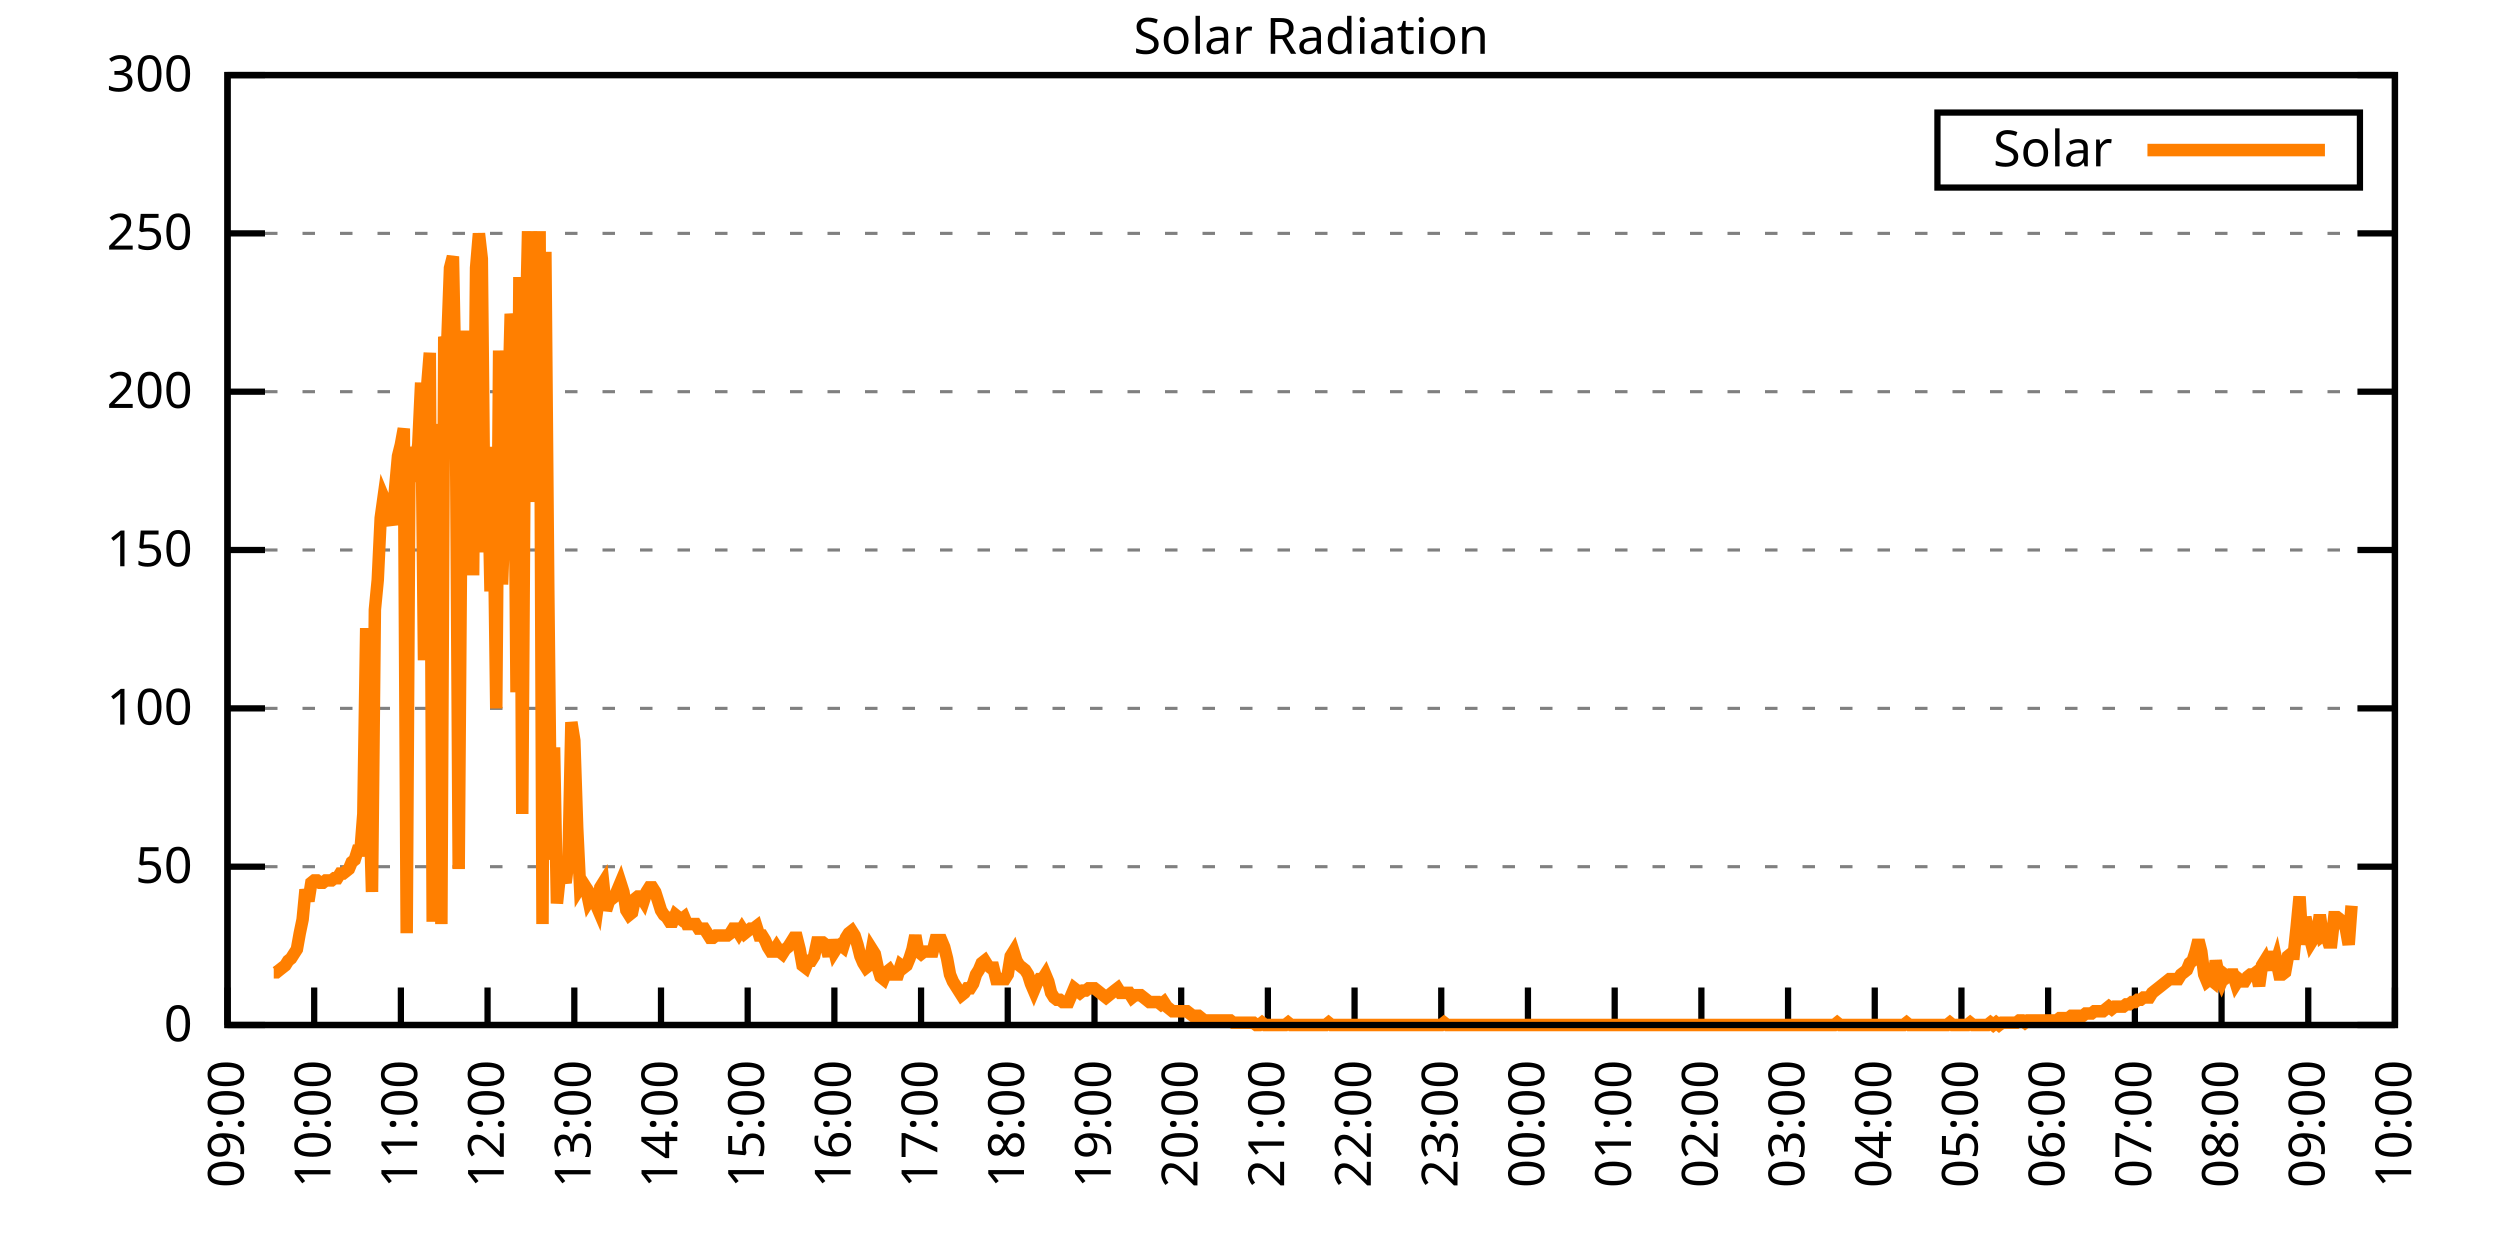
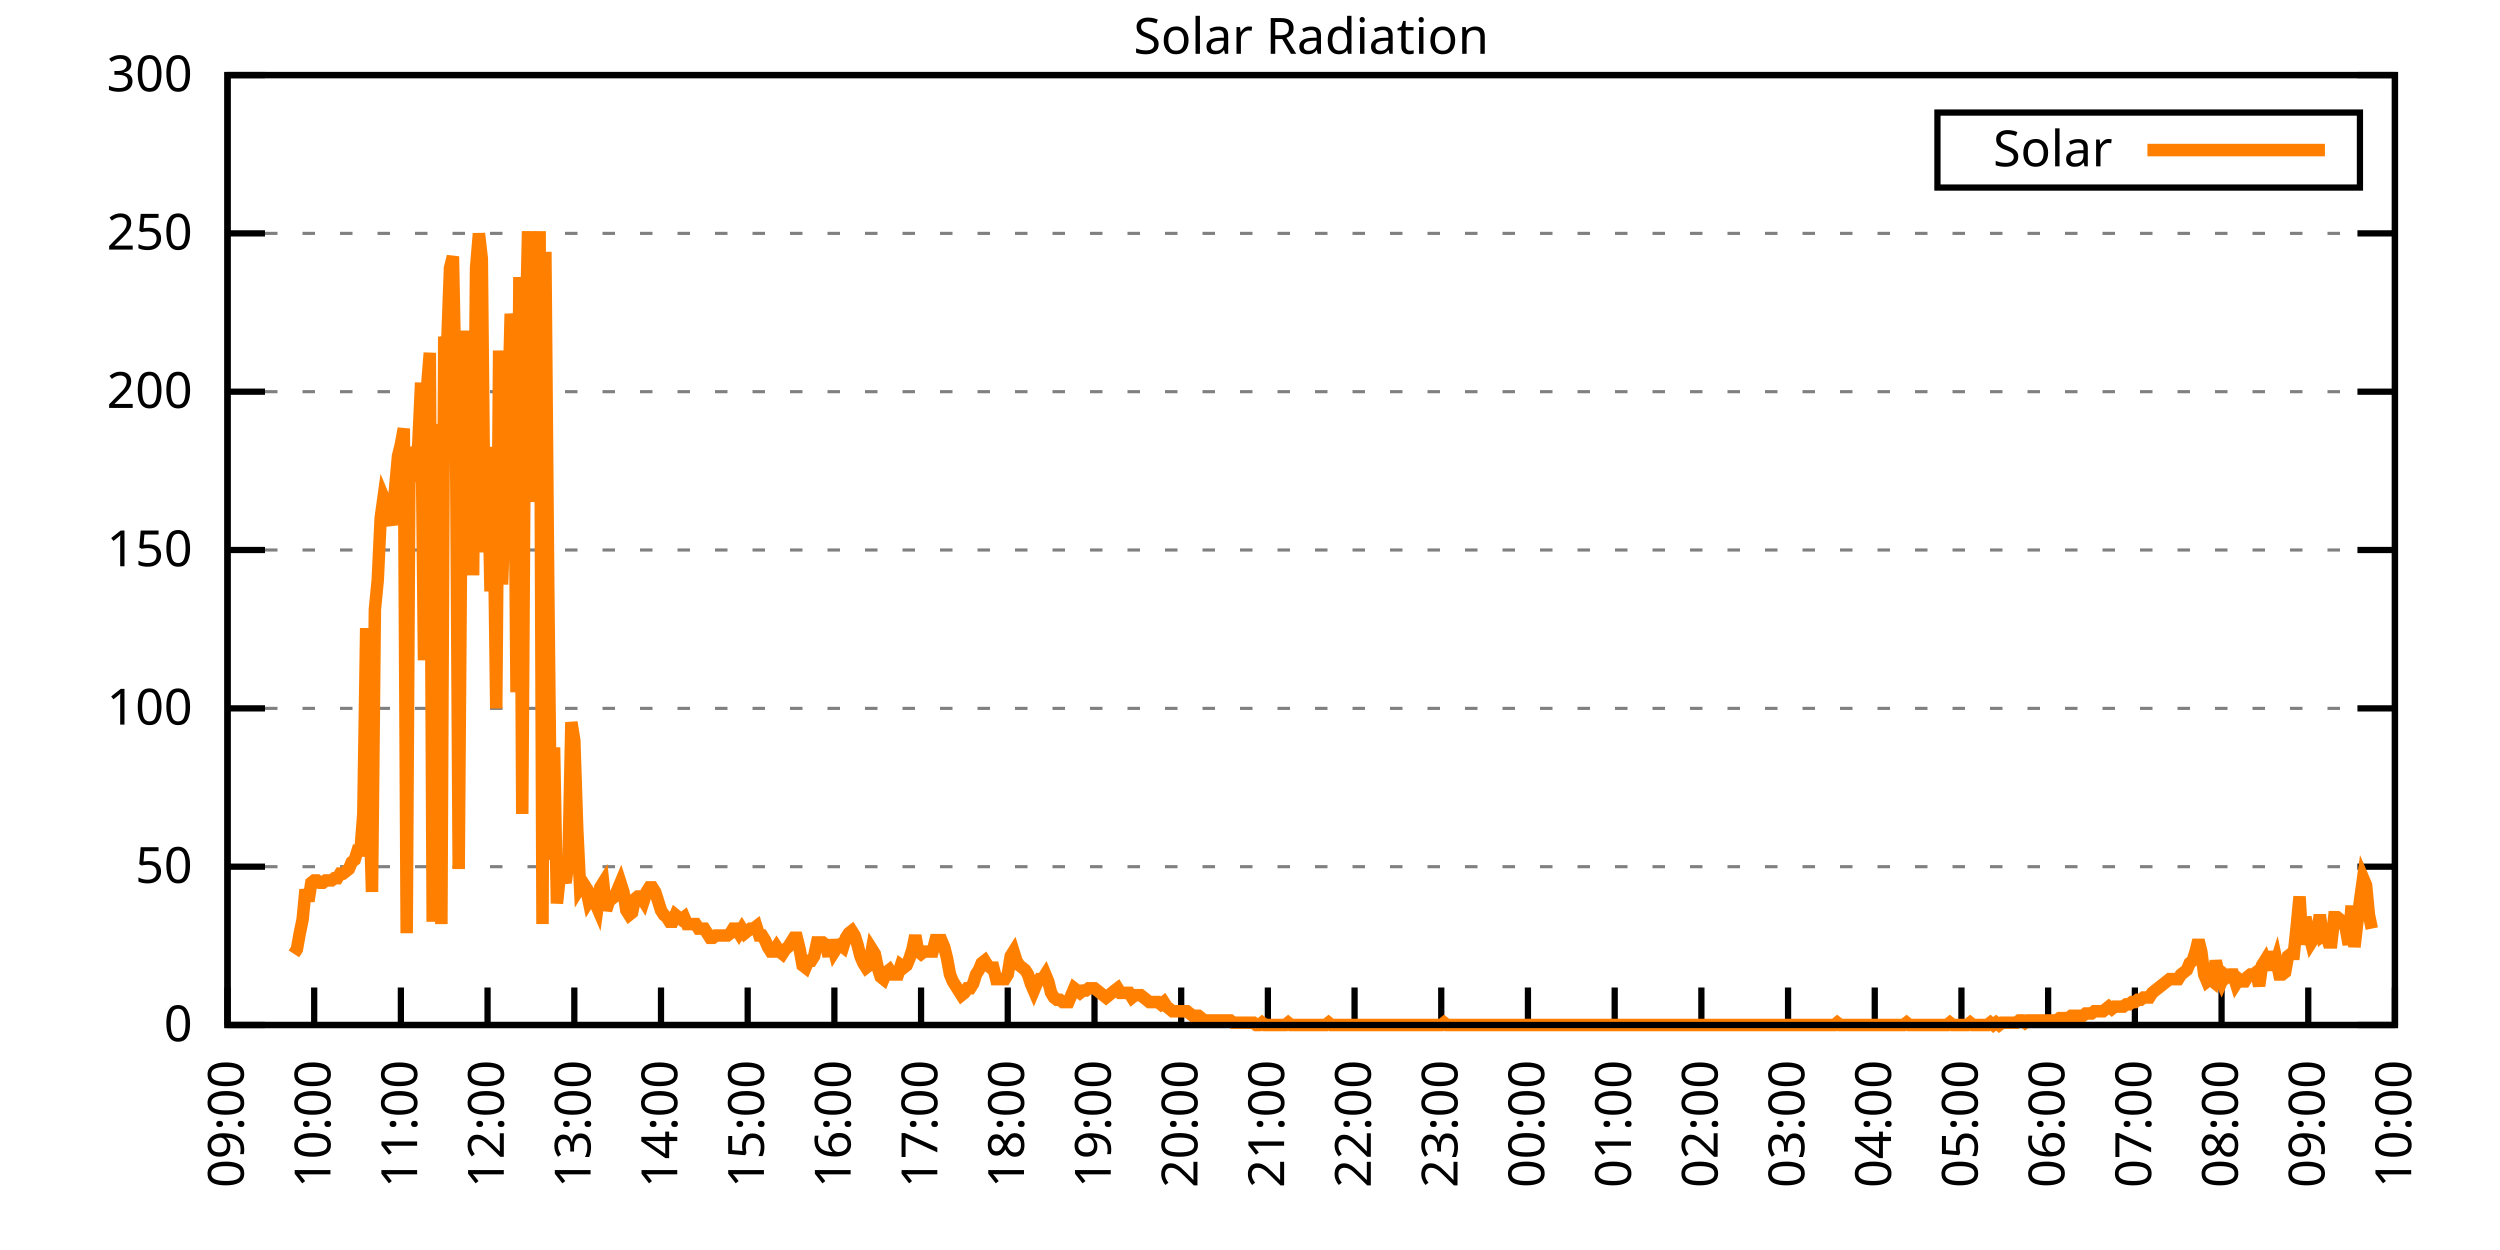
<svg xmlns="http://www.w3.org/2000/svg" xmlns:xlink="http://www.w3.org/1999/xlink" width="400" height="200" viewBox="0 0 400 200">
  <g id="gnuplot_canvas">
    <rect x="0" y="0" width="400" height="200" fill="none" />
    <defs>
      <circle id="gpDot" r="0.5" stroke-width="0.5" stroke="currentColor" />
      <path id="gpPt0" stroke-width="0.333" stroke="currentColor" d="M-1,0 h2 M0,-1 v2" />
      <path id="gpPt1" stroke-width="0.333" stroke="currentColor" d="M-1,-1 L1,1 M1,-1 L-1,1" />
      <path id="gpPt2" stroke-width="0.333" stroke="currentColor" d="M-1,0 L1,0 M0,-1 L0,1 M-1,-1 L1,1 M-1,1 L1,-1" />
      <rect id="gpPt3" stroke-width="0.333" stroke="currentColor" x="-1" y="-1" width="2" height="2" />
      <rect id="gpPt4" stroke-width="0.333" stroke="currentColor" fill="currentColor" x="-1" y="-1" width="2" height="2" />
      <circle id="gpPt5" stroke-width="0.333" stroke="currentColor" cx="0" cy="0" r="1" />
      <use xlink:href="#gpPt5" id="gpPt6" fill="currentColor" stroke="none" />
      <path id="gpPt7" stroke-width="0.333" stroke="currentColor" d="M0,-1.33 L-1.33,0.67 L1.33,0.67 z" />
      <use xlink:href="#gpPt7" id="gpPt8" fill="currentColor" stroke="none" />
      <use xlink:href="#gpPt7" id="gpPt9" stroke="currentColor" transform="rotate(180)" />
      <use xlink:href="#gpPt9" id="gpPt10" fill="currentColor" stroke="none" />
      <use xlink:href="#gpPt3" id="gpPt11" stroke="currentColor" transform="rotate(45)" />
      <use xlink:href="#gpPt11" id="gpPt12" fill="currentColor" stroke="none" />
      <path id="gpPt13" stroke-width="0.333" stroke="currentColor" d="M0,1.330 L1.265,0.411 L0.782,-1.067 L-0.782,-1.076 L-1.265,0.411 z" />
      <use xlink:href="#gpPt13" id="gpPt14" fill="currentColor" stroke="none" />
      <filter id="textbox" filterUnits="objectBoundingBox" x="0" y="0" height="1" width="1">
        <feFlood flood-color="white" flood-opacity="1" result="bgnd" />
        <feComposite in="SourceGraphic" in2="bgnd" operator="atop" />
      </filter>
      <filter id="greybox" filterUnits="objectBoundingBox" x="0" y="0" height="1" width="1">
        <feFlood flood-color="lightgrey" flood-opacity="1" result="grey" />
        <feComposite in="SourceGraphic" in2="grey" operator="atop" />
      </filter>
    </defs>
    <g fill="none" color="white" stroke="currentColor" stroke-width="1.00" stroke-linecap="butt" stroke-linejoin="miter">
</g>
    <g fill="none" color="black" stroke="currentColor" stroke-width="1.00" stroke-linecap="butt" stroke-linejoin="miter">
      <g stroke="none" shape-rendering="crispEdges">
        <polygon fill="rgb(255, 255, 255)" points="36.40,164.00 383.18,164.00 383.18,12.02 36.40,12.02 " />
      </g>
    </g>
    <g fill="none" color="black" stroke="currentColor" stroke-width="1.00" stroke-linecap="butt" stroke-linejoin="miter">
</g>
    <g fill="none" color="black" stroke="black" stroke-width="0.50" stroke-linecap="butt" stroke-linejoin="miter">
</g>
    <g fill="none" color="gray" stroke="currentColor" stroke-width="0.50" stroke-linecap="butt" stroke-linejoin="miter">
      <path stroke="gray" stroke-dasharray="2,4" class="gridline" d="M36.40,164.00 L383.19,164.00  " />
    </g>
    <g fill="none" color="gray" stroke="gray" stroke-width="1.00" stroke-linecap="butt" stroke-linejoin="miter">
</g>
    <g fill="none" color="black" stroke="currentColor" stroke-width="1.00" stroke-linecap="butt" stroke-linejoin="miter">
      <path stroke="black" d="M36.40,164.00 L42.40,164.00 M383.19,164.00 L377.19,164.00  " />
      <g transform="translate(30.80,166.60)" stroke="none" fill="black" font-family="Sans" font-size="8.00" text-anchor="end">
        <text>
          <tspan font-family="Sans"> 0</tspan>
        </text>
      </g>
    </g>
    <g fill="none" color="black" stroke="currentColor" stroke-width="1.00" stroke-linecap="butt" stroke-linejoin="miter">
</g>
    <g fill="none" color="black" stroke="black" stroke-width="0.50" stroke-linecap="butt" stroke-linejoin="miter">
</g>
    <g fill="none" color="gray" stroke="currentColor" stroke-width="0.50" stroke-linecap="butt" stroke-linejoin="miter">
      <path stroke="gray" stroke-dasharray="2,4" class="gridline" d="M36.40,138.67 L383.19,138.67  " />
    </g>
    <g fill="none" color="gray" stroke="gray" stroke-width="1.00" stroke-linecap="butt" stroke-linejoin="miter">
</g>
    <g fill="none" color="black" stroke="currentColor" stroke-width="1.00" stroke-linecap="butt" stroke-linejoin="miter">
      <path stroke="black" d="M36.40,138.67 L42.40,138.67 M383.19,138.67 L377.19,138.67  " />
      <g transform="translate(30.80,141.27)" stroke="none" fill="black" font-family="Sans" font-size="8.00" text-anchor="end">
        <text>
          <tspan font-family="Sans"> 50</tspan>
        </text>
      </g>
    </g>
    <g fill="none" color="black" stroke="currentColor" stroke-width="1.00" stroke-linecap="butt" stroke-linejoin="miter">
</g>
    <g fill="none" color="black" stroke="black" stroke-width="0.50" stroke-linecap="butt" stroke-linejoin="miter">
</g>
    <g fill="none" color="gray" stroke="currentColor" stroke-width="0.50" stroke-linecap="butt" stroke-linejoin="miter">
      <path stroke="gray" stroke-dasharray="2,4" class="gridline" d="M36.40,113.34 L383.19,113.34  " />
    </g>
    <g fill="none" color="gray" stroke="gray" stroke-width="1.00" stroke-linecap="butt" stroke-linejoin="miter">
</g>
    <g fill="none" color="black" stroke="currentColor" stroke-width="1.00" stroke-linecap="butt" stroke-linejoin="miter">
      <path stroke="black" d="M36.40,113.34 L42.40,113.34 M383.19,113.34 L377.19,113.34  " />
      <g transform="translate(30.80,115.94)" stroke="none" fill="black" font-family="Sans" font-size="8.00" text-anchor="end">
        <text>
          <tspan font-family="Sans"> 100</tspan>
        </text>
      </g>
    </g>
    <g fill="none" color="black" stroke="currentColor" stroke-width="1.00" stroke-linecap="butt" stroke-linejoin="miter">
</g>
    <g fill="none" color="black" stroke="black" stroke-width="0.50" stroke-linecap="butt" stroke-linejoin="miter">
</g>
    <g fill="none" color="gray" stroke="currentColor" stroke-width="0.50" stroke-linecap="butt" stroke-linejoin="miter">
      <path stroke="gray" stroke-dasharray="2,4" class="gridline" d="M36.40,88.00 L383.19,88.00  " />
    </g>
    <g fill="none" color="gray" stroke="gray" stroke-width="1.00" stroke-linecap="butt" stroke-linejoin="miter">
</g>
    <g fill="none" color="black" stroke="currentColor" stroke-width="1.00" stroke-linecap="butt" stroke-linejoin="miter">
      <path stroke="black" d="M36.40,88.00 L42.40,88.00 M383.19,88.00 L377.19,88.00  " />
      <g transform="translate(30.80,90.60)" stroke="none" fill="black" font-family="Sans" font-size="8.00" text-anchor="end">
        <text>
          <tspan font-family="Sans"> 150</tspan>
        </text>
      </g>
    </g>
    <g fill="none" color="black" stroke="currentColor" stroke-width="1.00" stroke-linecap="butt" stroke-linejoin="miter">
</g>
    <g fill="none" color="black" stroke="black" stroke-width="0.50" stroke-linecap="butt" stroke-linejoin="miter">
</g>
    <g fill="none" color="gray" stroke="currentColor" stroke-width="0.50" stroke-linecap="butt" stroke-linejoin="miter">
      <path stroke="gray" stroke-dasharray="2,4" class="gridline" d="M36.40,62.67 L383.19,62.67  " />
    </g>
    <g fill="none" color="gray" stroke="gray" stroke-width="1.00" stroke-linecap="butt" stroke-linejoin="miter">
</g>
    <g fill="none" color="black" stroke="currentColor" stroke-width="1.00" stroke-linecap="butt" stroke-linejoin="miter">
      <path stroke="black" d="M36.40,62.67 L42.40,62.67 M383.19,62.67 L377.19,62.67  " />
      <g transform="translate(30.80,65.27)" stroke="none" fill="black" font-family="Sans" font-size="8.00" text-anchor="end">
        <text>
          <tspan font-family="Sans"> 200</tspan>
        </text>
      </g>
    </g>
    <g fill="none" color="black" stroke="currentColor" stroke-width="1.00" stroke-linecap="butt" stroke-linejoin="miter">
</g>
    <g fill="none" color="black" stroke="black" stroke-width="0.50" stroke-linecap="butt" stroke-linejoin="miter">
</g>
    <g fill="none" color="gray" stroke="currentColor" stroke-width="0.50" stroke-linecap="butt" stroke-linejoin="miter">
      <path stroke="gray" stroke-dasharray="2,4" class="gridline" d="M36.40,37.34 L383.19,37.34  " />
    </g>
    <g fill="none" color="gray" stroke="gray" stroke-width="1.00" stroke-linecap="butt" stroke-linejoin="miter">
</g>
    <g fill="none" color="black" stroke="currentColor" stroke-width="1.00" stroke-linecap="butt" stroke-linejoin="miter">
      <path stroke="black" d="M36.40,37.34 L42.40,37.34 M383.19,37.34 L377.19,37.34  " />
      <g transform="translate(30.80,39.94)" stroke="none" fill="black" font-family="Sans" font-size="8.00" text-anchor="end">
        <text>
          <tspan font-family="Sans"> 250</tspan>
        </text>
      </g>
    </g>
    <g fill="none" color="black" stroke="currentColor" stroke-width="1.00" stroke-linecap="butt" stroke-linejoin="miter">
</g>
    <g fill="none" color="black" stroke="black" stroke-width="0.50" stroke-linecap="butt" stroke-linejoin="miter">
</g>
    <g fill="none" color="gray" stroke="currentColor" stroke-width="0.50" stroke-linecap="butt" stroke-linejoin="miter">
      <path stroke="gray" stroke-dasharray="2,4" class="gridline" d="M36.40,12.01 L383.19,12.01  " />
    </g>
    <g fill="none" color="gray" stroke="gray" stroke-width="1.00" stroke-linecap="butt" stroke-linejoin="miter">
</g>
    <g fill="none" color="black" stroke="currentColor" stroke-width="1.00" stroke-linecap="butt" stroke-linejoin="miter">
      <path stroke="black" d="M36.40,12.01 L42.40,12.01 M383.19,12.01 L377.19,12.01  " />
      <g transform="translate(30.80,14.61)" stroke="none" fill="black" font-family="Sans" font-size="8.00" text-anchor="end">
        <text>
          <tspan font-family="Sans"> 300</tspan>
        </text>
      </g>
    </g>
    <g fill="none" color="black" stroke="currentColor" stroke-width="1.00" stroke-linecap="butt" stroke-linejoin="miter">
      <path stroke="black" d="M36.40,164.00 L36.40,158.00  " />
      <g transform="translate(39.00,169.60) rotate(270.00)" stroke="none" fill="black" font-family="Sans" font-size="8.00" text-anchor="end">
        <text>
          <tspan font-family="Sans">09:00</tspan>
        </text>
      </g>
    </g>
    <g fill="none" color="black" stroke="currentColor" stroke-width="1.00" stroke-linecap="butt" stroke-linejoin="miter">
      <path stroke="black" d="M50.27,164.00 L50.27,158.00  " />
      <g transform="translate(52.87,169.60) rotate(270.00)" stroke="none" fill="black" font-family="Sans" font-size="8.00" text-anchor="end">
        <text>
          <tspan font-family="Sans">10:00</tspan>
        </text>
      </g>
    </g>
    <g fill="none" color="black" stroke="currentColor" stroke-width="1.00" stroke-linecap="butt" stroke-linejoin="miter">
      <path stroke="black" d="M64.14,164.00 L64.14,158.00  " />
      <g transform="translate(66.74,169.60) rotate(270.00)" stroke="none" fill="black" font-family="Sans" font-size="8.00" text-anchor="end">
        <text>
          <tspan font-family="Sans">11:00</tspan>
        </text>
      </g>
    </g>
    <g fill="none" color="black" stroke="currentColor" stroke-width="1.00" stroke-linecap="butt" stroke-linejoin="miter">
      <path stroke="black" d="M78.01,164.00 L78.01,158.00  " />
      <g transform="translate(80.61,169.60) rotate(270.00)" stroke="none" fill="black" font-family="Sans" font-size="8.00" text-anchor="end">
        <text>
          <tspan font-family="Sans">12:00</tspan>
        </text>
      </g>
    </g>
    <g fill="none" color="black" stroke="currentColor" stroke-width="1.00" stroke-linecap="butt" stroke-linejoin="miter">
      <path stroke="black" d="M91.89,164.00 L91.89,158.00  " />
      <g transform="translate(94.49,169.60) rotate(270.00)" stroke="none" fill="black" font-family="Sans" font-size="8.00" text-anchor="end">
        <text>
          <tspan font-family="Sans">13:00</tspan>
        </text>
      </g>
    </g>
    <g fill="none" color="black" stroke="currentColor" stroke-width="1.00" stroke-linecap="butt" stroke-linejoin="miter">
      <path stroke="black" d="M105.76,164.00 L105.76,158.00  " />
      <g transform="translate(108.36,169.60) rotate(270.00)" stroke="none" fill="black" font-family="Sans" font-size="8.00" text-anchor="end">
        <text>
          <tspan font-family="Sans">14:00</tspan>
        </text>
      </g>
    </g>
    <g fill="none" color="black" stroke="currentColor" stroke-width="1.00" stroke-linecap="butt" stroke-linejoin="miter">
      <path stroke="black" d="M119.63,164.00 L119.63,158.00  " />
      <g transform="translate(122.23,169.60) rotate(270.00)" stroke="none" fill="black" font-family="Sans" font-size="8.00" text-anchor="end">
        <text>
          <tspan font-family="Sans">15:00</tspan>
        </text>
      </g>
    </g>
    <g fill="none" color="black" stroke="currentColor" stroke-width="1.00" stroke-linecap="butt" stroke-linejoin="miter">
      <path stroke="black" d="M133.50,164.00 L133.50,158.00  " />
      <g transform="translate(136.10,169.60) rotate(270.00)" stroke="none" fill="black" font-family="Sans" font-size="8.00" text-anchor="end">
        <text>
          <tspan font-family="Sans">16:00</tspan>
        </text>
      </g>
    </g>
    <g fill="none" color="black" stroke="currentColor" stroke-width="1.00" stroke-linecap="butt" stroke-linejoin="miter">
      <path stroke="black" d="M147.37,164.00 L147.37,158.00  " />
      <g transform="translate(149.97,169.60) rotate(270.00)" stroke="none" fill="black" font-family="Sans" font-size="8.00" text-anchor="end">
        <text>
          <tspan font-family="Sans">17:00</tspan>
        </text>
      </g>
    </g>
    <g fill="none" color="black" stroke="currentColor" stroke-width="1.00" stroke-linecap="butt" stroke-linejoin="miter">
      <path stroke="black" d="M161.24,164.00 L161.24,158.00  " />
      <g transform="translate(163.84,169.60) rotate(270.00)" stroke="none" fill="black" font-family="Sans" font-size="8.00" text-anchor="end">
        <text>
          <tspan font-family="Sans">18:00</tspan>
        </text>
      </g>
    </g>
    <g fill="none" color="black" stroke="currentColor" stroke-width="1.00" stroke-linecap="butt" stroke-linejoin="miter">
      <path stroke="black" d="M175.12,164.00 L175.12,158.00  " />
      <g transform="translate(177.72,169.60) rotate(270.00)" stroke="none" fill="black" font-family="Sans" font-size="8.00" text-anchor="end">
        <text>
          <tspan font-family="Sans">19:00</tspan>
        </text>
      </g>
    </g>
    <g fill="none" color="black" stroke="currentColor" stroke-width="1.00" stroke-linecap="butt" stroke-linejoin="miter">
      <path stroke="black" d="M188.99,164.00 L188.99,158.00  " />
      <g transform="translate(191.59,169.60) rotate(270.00)" stroke="none" fill="black" font-family="Sans" font-size="8.00" text-anchor="end">
        <text>
          <tspan font-family="Sans">20:00</tspan>
        </text>
      </g>
    </g>
    <g fill="none" color="black" stroke="currentColor" stroke-width="1.00" stroke-linecap="butt" stroke-linejoin="miter">
      <path stroke="black" d="M202.86,164.00 L202.86,158.00  " />
      <g transform="translate(205.46,169.60) rotate(270.00)" stroke="none" fill="black" font-family="Sans" font-size="8.00" text-anchor="end">
        <text>
          <tspan font-family="Sans">21:00</tspan>
        </text>
      </g>
    </g>
    <g fill="none" color="black" stroke="currentColor" stroke-width="1.00" stroke-linecap="butt" stroke-linejoin="miter">
      <path stroke="black" d="M216.73,164.00 L216.73,158.00  " />
      <g transform="translate(219.33,169.60) rotate(270.00)" stroke="none" fill="black" font-family="Sans" font-size="8.00" text-anchor="end">
        <text>
          <tspan font-family="Sans">22:00</tspan>
        </text>
      </g>
    </g>
    <g fill="none" color="black" stroke="currentColor" stroke-width="1.00" stroke-linecap="butt" stroke-linejoin="miter">
      <path stroke="black" d="M230.60,164.00 L230.60,158.00  " />
      <g transform="translate(233.20,169.60) rotate(270.00)" stroke="none" fill="black" font-family="Sans" font-size="8.00" text-anchor="end">
        <text>
          <tspan font-family="Sans">23:00</tspan>
        </text>
      </g>
    </g>
    <g fill="none" color="black" stroke="currentColor" stroke-width="1.00" stroke-linecap="butt" stroke-linejoin="miter">
      <path stroke="black" d="M244.47,164.00 L244.47,158.00  " />
      <g transform="translate(247.07,169.60) rotate(270.00)" stroke="none" fill="black" font-family="Sans" font-size="8.00" text-anchor="end">
        <text>
          <tspan font-family="Sans">00:00</tspan>
        </text>
      </g>
    </g>
    <g fill="none" color="black" stroke="currentColor" stroke-width="1.00" stroke-linecap="butt" stroke-linejoin="miter">
      <path stroke="black" d="M258.35,164.00 L258.35,158.00  " />
      <g transform="translate(260.95,169.60) rotate(270.00)" stroke="none" fill="black" font-family="Sans" font-size="8.00" text-anchor="end">
        <text>
          <tspan font-family="Sans">01:00</tspan>
        </text>
      </g>
    </g>
    <g fill="none" color="black" stroke="currentColor" stroke-width="1.00" stroke-linecap="butt" stroke-linejoin="miter">
      <path stroke="black" d="M272.22,164.00 L272.22,158.00  " />
      <g transform="translate(274.82,169.60) rotate(270.00)" stroke="none" fill="black" font-family="Sans" font-size="8.00" text-anchor="end">
        <text>
          <tspan font-family="Sans">02:00</tspan>
        </text>
      </g>
    </g>
    <g fill="none" color="black" stroke="currentColor" stroke-width="1.00" stroke-linecap="butt" stroke-linejoin="miter">
      <path stroke="black" d="M286.09,164.00 L286.09,158.00  " />
      <g transform="translate(288.69,169.60) rotate(270.00)" stroke="none" fill="black" font-family="Sans" font-size="8.00" text-anchor="end">
        <text>
          <tspan font-family="Sans">03:00</tspan>
        </text>
      </g>
    </g>
    <g fill="none" color="black" stroke="currentColor" stroke-width="1.00" stroke-linecap="butt" stroke-linejoin="miter">
      <path stroke="black" d="M299.96,164.00 L299.96,158.00  " />
      <g transform="translate(302.56,169.60) rotate(270.00)" stroke="none" fill="black" font-family="Sans" font-size="8.00" text-anchor="end">
        <text>
          <tspan font-family="Sans">04:00</tspan>
        </text>
      </g>
    </g>
    <g fill="none" color="black" stroke="currentColor" stroke-width="1.00" stroke-linecap="butt" stroke-linejoin="miter">
      <path stroke="black" d="M313.83,164.00 L313.83,158.00  " />
      <g transform="translate(316.43,169.60) rotate(270.00)" stroke="none" fill="black" font-family="Sans" font-size="8.00" text-anchor="end">
        <text>
          <tspan font-family="Sans">05:00</tspan>
        </text>
      </g>
    </g>
    <g fill="none" color="black" stroke="currentColor" stroke-width="1.00" stroke-linecap="butt" stroke-linejoin="miter">
      <path stroke="black" d="M327.70,164.00 L327.70,158.00  " />
      <g transform="translate(330.30,169.60) rotate(270.00)" stroke="none" fill="black" font-family="Sans" font-size="8.00" text-anchor="end">
        <text>
          <tspan font-family="Sans">06:00</tspan>
        </text>
      </g>
    </g>
    <g fill="none" color="black" stroke="currentColor" stroke-width="1.00" stroke-linecap="butt" stroke-linejoin="miter">
      <path stroke="black" d="M341.58,164.00 L341.58,158.00  " />
      <g transform="translate(344.18,169.60) rotate(270.00)" stroke="none" fill="black" font-family="Sans" font-size="8.00" text-anchor="end">
        <text>
          <tspan font-family="Sans">07:00</tspan>
        </text>
      </g>
    </g>
    <g fill="none" color="black" stroke="currentColor" stroke-width="1.00" stroke-linecap="butt" stroke-linejoin="miter">
      <path stroke="black" d="M355.45,164.00 L355.45,158.00  " />
      <g transform="translate(358.05,169.60) rotate(270.00)" stroke="none" fill="black" font-family="Sans" font-size="8.00" text-anchor="end">
        <text>
          <tspan font-family="Sans">08:00</tspan>
        </text>
      </g>
    </g>
    <g fill="none" color="black" stroke="currentColor" stroke-width="1.00" stroke-linecap="butt" stroke-linejoin="miter">
      <path stroke="black" d="M369.32,164.00 L369.32,158.00  " />
      <g transform="translate(371.92,169.60) rotate(270.00)" stroke="none" fill="black" font-family="Sans" font-size="8.00" text-anchor="end">
        <text>
          <tspan font-family="Sans">09:00</tspan>
        </text>
      </g>
    </g>
    <g fill="none" color="black" stroke="currentColor" stroke-width="1.00" stroke-linecap="butt" stroke-linejoin="miter">
      <path stroke="black" d="M383.19,164.00 L383.19,158.00  " />
      <g transform="translate(385.79,169.60) rotate(270.00)" stroke="none" fill="black" font-family="Sans" font-size="8.00" text-anchor="end">
        <text>
          <tspan font-family="Sans">10:00</tspan>
        </text>
      </g>
    </g>
    <g fill="none" color="black" stroke="currentColor" stroke-width="1.00" stroke-linecap="butt" stroke-linejoin="miter">
</g>
    <g fill="none" color="black" stroke="currentColor" stroke-width="1.00" stroke-linecap="butt" stroke-linejoin="miter">
      <path stroke="black" d="M36.40,12.01 L36.40,164.00 L383.19,164.00 L383.19,12.01 L36.40,12.01 Z  " />
    </g>
    <g fill="none" color="black" stroke="currentColor" stroke-width="1.00" stroke-linecap="butt" stroke-linejoin="miter">
</g>
    <g fill="none" color="black" stroke="currentColor" stroke-width="1.00" stroke-linecap="butt" stroke-linejoin="miter">
      <path stroke="black" d="M309.99,30.01 L309.99,18.01 L377.59,18.01 L377.59,30.01 L309.99,30.01 Z  " />
    </g>
    <g id="Solar_Radiation_plot_1">
      <g fill="none" color="white" stroke="black" stroke-width="2.00" stroke-linecap="butt" stroke-linejoin="miter">
</g>
      <g fill="none" color="black" stroke="currentColor" stroke-width="2.00" stroke-linecap="butt" stroke-linejoin="miter">
        <g transform="translate(337.99,26.61)" stroke="none" fill="black" font-family="Sans" font-size="8.00" text-anchor="end">
          <text>
            <tspan font-family="Sans">Solar</tspan>
          </text>
        </g>
      </g>
      <g fill="none" color="black" stroke="currentColor" stroke-width="2.00" stroke-linecap="butt" stroke-linejoin="miter">
-         <path stroke="rgb(255, 127,   0)" d="M343.59,24.01 L371.99,24.01 M43.80,155.56 L44.26,155.56 L44.72,155.19 L45.19,154.82 L45.65,154.46 L46.11,153.72   L46.57,153.35 L47.03,152.62 L47.50,151.89 L47.96,149.32 L48.42,147.11 L48.88,142.34 L49.35,144.18 L49.81,141.24   L50.27,140.87 L50.73,140.87 L51.20,141.24 L51.66,141.24 L52.12,140.87 L52.58,140.87 L53.05,140.87 L53.51,140.51   L53.97,140.51 L54.43,139.77 L54.90,139.77 L55.36,139.41 L55.82,139.04 L56.28,137.94 L56.75,137.57 L57.21,136.10   L57.67,136.10 L58.13,130.23 L58.59,100.50 L59.06,126.93 L59.52,142.71 L59.98,97.56 L60.44,92.79 L60.91,82.88   L61.37,79.57 L61.83,80.67 L62.29,82.51 L62.76,83.98 L63.22,78.10 L63.68,72.97 L64.14,71.13 L64.61,68.56   L65.07,149.32 L65.53,71.50 L65.99,77.00 L66.46,74.43 L66.92,71.13 L67.38,61.22 L67.84,105.64 L68.30,62.32   L68.77,56.45 L69.23,147.48 L69.69,67.83 L70.15,118.12 L70.62,147.85 L71.08,53.88 L71.54,55.35 L72.00,42.87   L72.47,41.03 L72.93,64.52 L73.39,139.04 L73.85,77.00 L74.32,53.88 L74.78,53.88 L75.24,56.45 L75.70,92.05   L76.17,42.87 L76.63,37.36 L77.09,41.40 L77.55,88.38 L78.01,71.50 L78.48,94.62 L78.94,78.10 L79.40,113.34   L79.86,56.08 L80.33,93.52 L80.79,80.31 L81.25,68.56 L81.71,50.21 L82.18,53.88 L82.64,110.77 L83.10,44.33   L83.56,130.23 L84.03,57.92 L84.49,36.99 L84.95,80.31 L85.41,63.05 L85.88,61.95 L86.34,36.99 L86.80,147.85   L87.26,40.30 L87.72,93.89 L88.19,137.57 L88.65,119.58 L89.11,144.55 L89.57,140.14 L90.04,139.77 L90.50,141.24   L90.96,137.57 L91.42,115.55 L91.89,118.48 L92.35,132.43 L92.81,141.98 L93.27,141.24 L93.74,141.98 L94.20,144.18   L94.66,143.44 L95.12,144.18 L95.59,145.28 L96.05,141.98 L96.51,141.24 L96.97,145.65 L97.44,144.18 L97.90,143.81   L98.36,143.44 L98.82,142.34 L99.28,141.24 L99.75,142.71 L100.21,145.65 L100.67,146.38 L101.13,146.01 L101.60,143.81   L102.06,143.44 L102.52,143.44 L102.98,144.18 L103.45,142.71 L103.91,141.98 L104.37,141.98 L104.83,142.71 L105.30,144.18   L105.76,145.65 L106.22,146.38 L106.68,146.75 L107.15,147.48 L107.61,147.48 L108.07,146.38 L108.53,146.75 L108.99,147.11   L109.46,146.75 L109.92,147.85 L110.38,147.85 L110.84,147.85 L111.31,147.85 L111.77,148.58 L112.23,148.58 L112.69,148.58   L113.16,149.32 L113.62,150.05 L114.08,150.05 L114.54,149.68 L115.01,149.68 L115.47,149.68 L115.93,149.68 L116.39,149.68   L116.86,149.32 L117.32,148.58 L117.78,148.58 L118.24,149.32 L118.70,148.58 L119.17,149.32 L119.63,148.95 L120.09,148.58   L120.55,148.58 L121.02,148.22 L121.48,149.68 L121.94,149.68 L122.40,150.42 L122.87,151.52 L123.33,152.25 L123.79,152.25   L124.25,151.52 L124.72,152.25 L125.18,152.62 L125.64,151.89 L126.10,151.52 L126.57,150.79 L127.03,150.05 L127.49,150.05   L127.95,151.89 L128.41,154.46 L128.88,154.82 L129.34,153.72 L129.80,153.72 L130.26,152.99 L130.73,150.79 L131.19,150.79   L131.65,150.79 L132.11,151.15 L132.58,152.99 L133.04,150.42 L133.50,152.25 L133.96,151.52 L134.43,151.15 L134.89,151.52   L135.35,150.05 L135.81,149.32 L136.28,148.95 L136.74,149.68 L137.20,151.15 L137.66,152.99 L138.13,154.09 L138.59,154.82   L139.05,154.46 L139.51,151.89 L139.97,152.62 L140.44,154.82 L140.90,156.29 L141.36,156.66 L141.82,155.56 L142.29,155.19   L142.75,155.92 L143.21,155.92 L143.67,155.92 L144.14,154.46 L144.60,154.82 L145.06,154.46 L145.52,153.35 L145.99,151.89   L146.45,149.68 L146.91,152.25 L147.37,152.62 L147.84,152.25 L148.30,152.25 L148.76,152.25 L149.22,152.25 L149.68,150.42   L150.15,150.42 L150.61,150.42 L151.07,151.52 L151.53,153.35 L152.00,155.92 L152.46,157.03 L152.92,157.76 L153.38,158.49   L153.85,159.23 L154.31,158.86 L154.77,158.13 L155.23,158.13 L155.70,157.39 L156.16,155.92 L156.62,155.19 L157.08,154.09   L157.55,153.72 L158.01,154.46 L158.47,154.82 L158.93,154.82 L159.39,156.66 L159.86,156.66 L160.32,156.66 L160.78,156.66   L161.24,155.92 L161.71,152.99 L162.17,152.25 L162.63,153.72 L163.09,154.46 L163.56,154.82 L164.02,155.19 L164.48,155.92   L164.94,157.39 L165.41,158.49 L165.87,157.39 L166.33,156.66 L166.79,156.66 L167.26,155.92 L167.72,157.03 L168.18,158.86   L168.64,159.60 L169.10,159.96 L169.57,159.96 L170.03,160.33 L170.49,160.33 L170.95,160.33 L171.42,159.23 L171.88,158.13   L172.34,158.49 L172.80,158.86 L173.27,158.49 L173.73,158.49 L174.19,158.13 L174.65,158.13 L175.12,158.13 L175.58,158.49   L176.04,158.86 L176.50,159.23 L176.97,159.60 L177.43,159.23 L177.89,158.86 L178.35,158.49 L178.82,158.13 L179.28,158.86   L179.74,158.86 L180.20,158.86 L180.66,158.86 L181.13,159.60 L181.59,159.23 L182.05,159.23 L182.51,159.23 L182.98,159.60   L183.44,159.96 L183.90,160.33 L184.36,160.33 L184.83,160.33 L185.29,160.33 L185.75,160.70 L186.21,160.33 L186.68,161.06   L187.14,161.43 L187.60,161.80 L188.06,161.80 L188.53,161.80 L188.99,161.80 L189.45,161.80 L189.91,161.80 L190.37,162.16   L190.84,162.53 L191.30,162.53 L191.76,162.53 L192.22,162.90 L192.69,163.27 L193.15,163.27 L193.61,163.27 L194.07,163.27   L194.54,163.27 L195.00,163.27 L195.46,163.27 L195.92,163.27 L196.39,163.27 L196.85,163.27 L197.31,163.63 L197.77,163.63   L198.24,163.63 L198.70,163.63 L199.16,163.63 L199.62,163.63 L200.08,163.63 L200.55,163.63 L201.01,164.00 L201.47,164.00   L201.93,163.63 L202.40,164.00 L202.86,164.00 L203.32,164.00 L203.78,164.00 L204.25,164.00 L204.71,164.00 L205.17,164.00   L205.63,164.00 L206.10,163.63 L206.56,164.00 L207.02,164.00 L207.48,164.00 L207.95,164.00 L208.41,164.00 L208.87,164.00   L209.33,164.00 L209.80,164.00 L210.26,164.00 L210.72,164.00 L211.18,164.00 L211.64,164.00 L212.11,164.00 L212.57,163.63   L213.03,164.00 L213.49,164.00 L213.96,164.00 L214.42,164.00 L214.88,164.00 L215.34,164.00 L215.81,164.00 L216.27,164.00   L216.73,164.00 L217.19,164.00 L217.66,164.00 L218.12,164.00 L218.58,164.00 L219.04,164.00 L219.51,164.00 L219.97,164.00   L220.43,164.00 L220.89,164.00 L221.35,164.00 L221.82,164.00 L222.28,164.00 L222.74,164.00 L223.20,164.00 L223.67,164.00   L224.13,164.00 L224.59,164.00 L225.05,164.00 L225.52,164.00 L225.98,164.00 L226.44,164.00 L226.90,164.00 L227.37,164.00   L227.83,164.00 L228.29,164.00 L228.75,164.00 L229.22,164.00 L229.68,164.00 L230.14,164.00 L230.60,164.00 L231.06,163.63   L231.53,164.00 L231.99,164.00 L232.45,164.00 L232.91,164.00 L233.38,164.00 L233.84,164.00 L234.30,164.00 L234.76,164.00   L235.23,164.00 L235.69,164.00 L236.15,164.00 L236.61,164.00 L237.08,164.00 L237.54,164.00 L238.00,164.00 L238.46,164.00   L238.93,164.00 L239.39,164.00 L239.85,164.00 L240.31,164.00 L240.77,164.00 L241.24,164.00 L241.70,164.00 L242.16,164.00   L242.62,164.00 L243.09,164.00 L243.55,164.00 L244.01,164.00 L244.47,164.00 L244.94,164.00 L245.40,164.00 L245.86,164.00   L246.32,164.00 L246.79,164.00 L247.25,164.00 L247.71,164.00 L248.17,164.00 L248.64,164.00 L249.10,164.00 L249.56,164.00   L250.02,164.00 L250.49,164.00 L250.95,164.00 L251.41,164.00 L251.87,164.00 L252.33,164.00 L252.80,164.00 L253.26,164.00   L253.72,164.00 L254.18,164.00 L254.65,164.00 L255.11,164.00 L255.57,164.00 L256.03,164.00 L256.50,164.00 L256.96,164.00   L257.42,164.00 L257.88,164.00 L258.35,164.00 L258.81,164.00 L259.27,164.00 L259.73,164.00 L260.20,164.00 L260.66,164.00   L261.12,164.00 L261.58,164.00 L262.04,164.00 L262.51,164.00 L262.97,164.00 L263.43,164.00 L263.89,164.00 L264.36,164.00   L264.82,164.00 L265.28,164.00 L265.74,164.00 L266.21,164.00 L266.67,164.00 L267.13,164.00 L267.59,164.00 L268.06,164.00   L268.52,164.00 L268.98,164.00 L269.44,164.00 L269.91,164.00 L270.37,164.00 L270.83,164.00 L271.29,164.00 L271.75,164.00   L272.22,164.00 L272.68,164.00 L273.14,164.00 L273.60,164.00 L274.07,164.00 L274.53,164.00 L274.99,164.00 L275.45,164.00   L275.92,164.00 L276.38,164.00 L276.84,164.00 L277.30,164.00 L277.77,164.00 L278.23,164.00 L278.69,164.00 L279.15,164.00   L279.62,164.00 L280.08,164.00 L280.54,164.00 L281.00,164.00 L281.46,164.00 L281.93,164.00 L282.39,164.00 L282.85,164.00   L283.31,164.00 L283.78,164.00 L284.24,164.00 L284.70,164.00 L285.16,164.00 L285.63,164.00 L286.09,164.00 L286.55,164.00   L287.01,164.00 L287.48,164.00 L287.94,164.00 L288.40,164.00 L288.86,164.00 L289.33,164.00 L289.79,164.00 L290.25,164.00   L290.71,164.00 L291.18,164.00 L291.64,164.00 L292.10,164.00 L292.56,164.00 L293.02,164.00 L293.49,164.00 L293.95,163.63   L294.41,164.00 L294.87,164.00 L295.34,164.00 L295.80,164.00 L296.26,164.00 L296.72,164.00 L297.19,164.00 L297.65,164.00   L298.11,164.00 L298.57,164.00 L299.04,164.00 L299.50,164.00 L299.96,164.00 L300.42,164.00 L300.89,164.00 L301.35,164.00   L301.81,164.00 L302.27,164.00 L302.73,164.00 L303.20,164.00 L303.66,164.00 L304.12,164.00 L304.58,164.00 L305.05,163.63   L305.51,164.00 L305.97,164.00 L306.43,164.00 L306.90,164.00 L307.36,164.00 L307.82,164.00 L308.28,164.00 L308.75,164.00   L309.21,164.00 L309.67,164.00 L310.13,164.00 L310.60,164.00 L311.06,164.00 L311.52,164.00 L311.98,163.63 L312.44,164.00   L312.91,164.00 L313.37,164.00 L313.83,164.00 L314.29,164.00 L314.76,164.00 L315.22,163.63 L315.68,164.00 L316.14,164.00   L316.61,164.00 L317.07,164.00 L317.53,164.00 L317.99,164.00 L318.46,163.63 L318.92,164.00 L319.38,163.63 L319.84,164.00   L320.31,163.63 L320.77,163.63 L321.23,163.63 L321.69,163.63 L322.15,163.63 L322.62,163.63 L323.08,163.27 L323.54,163.27   L324.00,163.63 L324.47,163.27 L324.93,163.27 L325.39,163.27 L325.85,163.27 L326.32,163.27 L326.78,163.27 L327.24,163.27   L327.70,163.27 L328.17,163.27 L328.63,163.27 L329.09,163.27 L329.55,162.90 L330.02,162.90 L330.48,162.90 L330.94,162.90   L331.40,162.53 L331.87,162.53 L332.33,162.53 L332.79,162.53 L333.25,162.53 L333.71,162.16 L334.18,162.16 L334.64,162.16   L335.10,161.80 L335.56,161.80 L336.03,161.80 L336.49,161.80 L336.95,161.43 L337.41,161.06 L337.88,161.43 L338.34,161.06   L338.80,161.06 L339.26,161.06 L339.73,161.06 L340.19,160.70 L340.65,160.70 L341.11,160.33 L341.58,160.33 L342.04,159.96   L342.50,159.96 L342.96,159.60 L343.42,159.60 L343.89,159.60 L344.35,158.86 L344.81,158.49 L345.27,158.13 L345.74,157.76   L346.20,157.39 L346.66,157.03 L347.12,156.66 L347.59,156.66 L348.05,156.66 L348.51,156.66 L348.97,155.92 L349.44,155.56   L349.90,155.19 L350.36,154.09 L350.82,153.72 L351.29,152.25 L351.75,150.42 L352.21,152.25 L352.67,155.92 L353.13,157.03   L353.60,156.66 L354.06,157.03 L354.52,153.72 L354.98,155.92 L355.45,157.03 L355.91,155.92 L356.37,156.29 L356.83,155.92   L357.30,155.92 L357.76,157.39 L358.22,156.66 L358.68,157.03 L359.15,157.03 L359.61,156.29 L360.07,155.92 L360.53,155.92   L361.00,155.56 L361.46,157.76 L361.92,154.46 L362.38,153.72 L362.84,155.19 L363.31,152.25 L363.77,155.19 L364.23,153.72   L364.69,155.92 L365.16,155.92 L365.62,155.56 L366.08,152.99 L366.54,152.62 L367.01,152.62 L367.47,148.22 L367.93,143.44   L368.39,151.15 L368.86,146.75 L369.32,148.95 L369.78,150.79 L370.24,150.05 L370.71,149.68 L371.17,146.38 L371.63,149.68   L372.09,149.32 L372.56,150.79 L373.02,150.79 L373.48,146.75 L373.94,146.75 L374.40,147.11 L374.87,147.48 L375.33,148.58   L375.79,151.15 L376.25,144.91  " />
+         <path stroke="rgb(255, 127,   0)" d="M343.59,24.01 L371.99,24.01 M47.03,152.62 L47.50,151.89 L47.96,149.32 L48.42,147.11 L48.88,142.34 L49.35,144.18   L49.81,141.24 L50.27,140.87 L50.73,140.87 L51.20,141.24 L51.66,141.24 L52.12,140.87 L52.58,140.87 L53.05,140.87   L53.51,140.51 L53.97,140.51 L54.43,139.77 L54.90,139.77 L55.36,139.41 L55.82,139.04 L56.28,137.94 L56.75,137.57   L57.21,136.10 L57.67,136.10 L58.13,130.23 L58.59,100.50 L59.06,126.93 L59.52,142.71 L59.98,97.56 L60.44,92.79   L60.91,82.88 L61.37,79.57 L61.83,80.67 L62.29,82.51 L62.76,83.98 L63.22,78.10 L63.68,72.97 L64.14,71.13   L64.61,68.56 L65.07,149.32 L65.53,71.50 L65.99,77.00 L66.46,74.43 L66.92,71.13 L67.38,61.22 L67.84,105.64   L68.30,62.32 L68.77,56.45 L69.23,147.48 L69.69,67.83 L70.15,118.12 L70.62,147.85 L71.08,53.88 L71.54,55.35   L72.00,42.87 L72.47,41.03 L72.93,64.52 L73.39,139.04 L73.85,77.00 L74.32,53.88 L74.78,53.88 L75.24,56.45   L75.70,92.05 L76.17,42.87 L76.63,37.36 L77.09,41.40 L77.55,88.38 L78.01,71.50 L78.48,94.62 L78.94,78.10   L79.40,113.34 L79.86,56.08 L80.33,93.52 L80.79,80.31 L81.25,68.56 L81.71,50.21 L82.18,53.88 L82.64,110.77   L83.10,44.33 L83.56,130.23 L84.03,57.92 L84.49,36.99 L84.95,80.31 L85.41,63.05 L85.88,61.95 L86.34,36.99   L86.80,147.85 L87.26,40.30 L87.72,93.89 L88.19,137.57 L88.65,119.58 L89.11,144.55 L89.57,140.14 L90.04,139.77   L90.50,141.24 L90.96,137.57 L91.42,115.55 L91.89,118.48 L92.35,132.43 L92.81,141.98 L93.27,141.24 L93.74,141.98   L94.20,144.18 L94.66,143.44 L95.12,144.18 L95.59,145.28 L96.05,141.98 L96.51,141.24 L96.97,145.65 L97.44,144.18   L97.90,143.81 L98.36,143.44 L98.82,142.34 L99.28,141.24 L99.75,142.71 L100.21,145.65 L100.67,146.38 L101.13,146.01   L101.60,143.81 L102.06,143.44 L102.52,143.44 L102.98,144.18 L103.45,142.71 L103.91,141.98 L104.37,141.98 L104.83,142.71   L105.30,144.18 L105.76,145.65 L106.22,146.38 L106.68,146.75 L107.15,147.48 L107.61,147.48 L108.07,146.38 L108.53,146.75   L108.99,147.11 L109.46,146.75 L109.92,147.85 L110.38,147.85 L110.84,147.85 L111.31,147.85 L111.77,148.58 L112.23,148.58   L112.69,148.58 L113.16,149.32 L113.62,150.05 L114.08,150.05 L114.54,149.68 L115.01,149.68 L115.47,149.68 L115.93,149.68   L116.39,149.68 L116.86,149.32 L117.32,148.58 L117.78,148.58 L118.24,149.32 L118.70,148.58 L119.17,149.32 L119.63,148.95   L120.09,148.58 L120.55,148.58 L121.02,148.22 L121.48,149.68 L121.94,149.68 L122.40,150.42 L122.87,151.52 L123.33,152.25   L123.79,152.25 L124.25,151.52 L124.72,152.25 L125.18,152.62 L125.64,151.89 L126.10,151.52 L126.57,150.79 L127.03,150.05   L127.49,150.05 L127.95,151.89 L128.41,154.46 L128.88,154.82 L129.34,153.72 L129.80,153.72 L130.26,152.99 L130.73,150.79   L131.19,150.79 L131.65,150.79 L132.11,151.15 L132.58,152.99 L133.04,150.42 L133.50,152.25 L133.96,151.52 L134.43,151.15   L134.89,151.52 L135.35,150.05 L135.81,149.32 L136.28,148.95 L136.74,149.68 L137.20,151.15 L137.66,152.99 L138.13,154.09   L138.59,154.82 L139.05,154.46 L139.51,151.89 L139.97,152.62 L140.44,154.82 L140.90,156.29 L141.36,156.66 L141.82,155.56   L142.29,155.19 L142.75,155.92 L143.21,155.92 L143.67,155.92 L144.14,154.46 L144.60,154.82 L145.06,154.46 L145.52,153.35   L145.99,151.89 L146.45,149.68 L146.91,152.25 L147.37,152.62 L147.84,152.25 L148.30,152.25 L148.76,152.25 L149.22,152.25   L149.68,150.42 L150.15,150.42 L150.61,150.42 L151.07,151.52 L151.53,153.35 L152.00,155.92 L152.46,157.03 L152.92,157.76   L153.38,158.49 L153.85,159.23 L154.31,158.86 L154.77,158.13 L155.23,158.13 L155.70,157.39 L156.16,155.92 L156.62,155.19   L157.08,154.09 L157.55,153.72 L158.01,154.46 L158.47,154.82 L158.93,154.82 L159.39,156.66 L159.86,156.66 L160.32,156.66   L160.78,156.66 L161.24,155.92 L161.71,152.99 L162.17,152.25 L162.63,153.72 L163.09,154.46 L163.56,154.82 L164.02,155.19   L164.48,155.92 L164.94,157.39 L165.41,158.49 L165.87,157.39 L166.33,156.66 L166.79,156.66 L167.26,155.92 L167.72,157.03   L168.18,158.86 L168.64,159.60 L169.10,159.96 L169.57,159.96 L170.03,160.33 L170.49,160.33 L170.95,160.33 L171.42,159.23   L171.88,158.13 L172.34,158.49 L172.80,158.86 L173.27,158.49 L173.73,158.49 L174.19,158.13 L174.65,158.13 L175.12,158.13   L175.58,158.49 L176.04,158.86 L176.50,159.23 L176.97,159.60 L177.43,159.23 L177.89,158.86 L178.35,158.49 L178.82,158.13   L179.28,158.86 L179.74,158.86 L180.20,158.86 L180.66,158.86 L181.13,159.60 L181.59,159.23 L182.05,159.23 L182.51,159.23   L182.98,159.60 L183.44,159.96 L183.90,160.33 L184.36,160.33 L184.83,160.33 L185.29,160.33 L185.75,160.70 L186.21,160.33   L186.68,161.06 L187.14,161.43 L187.60,161.80 L188.06,161.80 L188.53,161.80 L188.99,161.80 L189.45,161.80 L189.91,161.80   L190.37,162.16 L190.84,162.53 L191.30,162.53 L191.76,162.53 L192.22,162.90 L192.69,163.27 L193.15,163.27 L193.61,163.27   L194.07,163.27 L194.54,163.27 L195.00,163.27 L195.46,163.27 L195.92,163.27 L196.39,163.27 L196.85,163.27 L197.31,163.63   L197.77,163.63 L198.24,163.63 L198.70,163.63 L199.16,163.63 L199.62,163.63 L200.08,163.63 L200.55,163.63 L201.01,164.00   L201.47,164.00 L201.93,163.63 L202.40,164.00 L202.86,164.00 L203.32,164.00 L203.78,164.00 L204.25,164.00 L204.71,164.00   L205.17,164.00 L205.63,164.00 L206.10,163.63 L206.56,164.00 L207.02,164.00 L207.48,164.00 L207.95,164.00 L208.41,164.00   L208.87,164.00 L209.33,164.00 L209.80,164.00 L210.26,164.00 L210.72,164.00 L211.18,164.00 L211.64,164.00 L212.11,164.00   L212.57,163.63 L213.03,164.00 L213.49,164.00 L213.96,164.00 L214.42,164.00 L214.88,164.00 L215.34,164.00 L215.81,164.00   L216.27,164.00 L216.73,164.00 L217.19,164.00 L217.66,164.00 L218.12,164.00 L218.58,164.00 L219.04,164.00 L219.51,164.00   L219.97,164.00 L220.43,164.00 L220.89,164.00 L221.35,164.00 L221.82,164.00 L222.28,164.00 L222.74,164.00 L223.20,164.00   L223.67,164.00 L224.13,164.00 L224.59,164.00 L225.05,164.00 L225.52,164.00 L225.98,164.00 L226.44,164.00 L226.90,164.00   L227.37,164.00 L227.83,164.00 L228.29,164.00 L228.75,164.00 L229.22,164.00 L229.68,164.00 L230.14,164.00 L230.60,164.00   L231.06,163.63 L231.53,164.00 L231.99,164.00 L232.45,164.00 L232.91,164.00 L233.38,164.00 L233.84,164.00 L234.30,164.00   L234.76,164.00 L235.23,164.00 L235.69,164.00 L236.15,164.00 L236.61,164.00 L237.08,164.00 L237.54,164.00 L238.00,164.00   L238.46,164.00 L238.93,164.00 L239.39,164.00 L239.85,164.00 L240.31,164.00 L240.77,164.00 L241.24,164.00 L241.70,164.00   L242.16,164.00 L242.62,164.00 L243.09,164.00 L243.55,164.00 L244.01,164.00 L244.47,164.00 L244.94,164.00 L245.40,164.00   L245.86,164.00 L246.32,164.00 L246.79,164.00 L247.25,164.00 L247.71,164.00 L248.17,164.00 L248.64,164.00 L249.10,164.00   L249.56,164.00 L250.02,164.00 L250.49,164.00 L250.95,164.00 L251.41,164.00 L251.87,164.00 L252.33,164.00 L252.80,164.00   L253.26,164.00 L253.72,164.00 L254.18,164.00 L254.65,164.00 L255.11,164.00 L255.57,164.00 L256.03,164.00 L256.50,164.00   L256.96,164.00 L257.42,164.00 L257.88,164.00 L258.35,164.00 L258.81,164.00 L259.27,164.00 L259.73,164.00 L260.20,164.00   L260.66,164.00 L261.12,164.00 L261.58,164.00 L262.04,164.00 L262.51,164.00 L262.97,164.00 L263.43,164.00 L263.89,164.00   L264.36,164.00 L264.82,164.00 L265.28,164.00 L265.74,164.00 L266.21,164.00 L266.67,164.00 L267.13,164.00 L267.59,164.00   L268.06,164.00 L268.52,164.00 L268.98,164.00 L269.44,164.00 L269.91,164.00 L270.37,164.00 L270.83,164.00 L271.29,164.00   L271.75,164.00 L272.22,164.00 L272.68,164.00 L273.14,164.00 L273.60,164.00 L274.07,164.00 L274.53,164.00 L274.99,164.00   L275.45,164.00 L275.92,164.00 L276.38,164.00 L276.84,164.00 L277.30,164.00 L277.77,164.00 L278.23,164.00 L278.69,164.00   L279.15,164.00 L279.62,164.00 L280.08,164.00 L280.54,164.00 L281.00,164.00 L281.46,164.00 L281.93,164.00 L282.39,164.00   L282.85,164.00 L283.31,164.00 L283.78,164.00 L284.24,164.00 L284.70,164.00 L285.16,164.00 L285.63,164.00 L286.09,164.00   L286.55,164.00 L287.01,164.00 L287.48,164.00 L287.94,164.00 L288.40,164.00 L288.86,164.00 L289.33,164.00 L289.79,164.00   L290.25,164.00 L290.71,164.00 L291.18,164.00 L291.64,164.00 L292.10,164.00 L292.56,164.00 L293.02,164.00 L293.49,164.00   L293.95,163.63 L294.41,164.00 L294.87,164.00 L295.34,164.00 L295.80,164.00 L296.26,164.00 L296.72,164.00 L297.19,164.00   L297.65,164.00 L298.11,164.00 L298.57,164.00 L299.04,164.00 L299.50,164.00 L299.96,164.00 L300.42,164.00 L300.89,164.00   L301.35,164.00 L301.81,164.00 L302.27,164.00 L302.73,164.00 L303.20,164.00 L303.66,164.00 L304.12,164.00 L304.58,164.00   L305.05,163.63 L305.51,164.00 L305.97,164.00 L306.43,164.00 L306.90,164.00 L307.36,164.00 L307.82,164.00 L308.28,164.00   L308.75,164.00 L309.21,164.00 L309.67,164.00 L310.13,164.00 L310.60,164.00 L311.06,164.00 L311.52,164.00 L311.98,163.63   L312.44,164.00 L312.91,164.00 L313.37,164.00 L313.83,164.00 L314.29,164.00 L314.76,164.00 L315.22,163.63 L315.68,164.00   L316.14,164.00 L316.61,164.00 L317.07,164.00 L317.53,164.00 L317.99,164.00 L318.46,163.63 L318.92,164.00 L319.38,163.63   L319.84,164.00 L320.31,163.63 L320.77,163.63 L321.23,163.63 L321.69,163.63 L322.15,163.63 L322.62,163.63 L323.08,163.27   L323.54,163.27 L324.00,163.63 L324.47,163.27 L324.93,163.27 L325.39,163.27 L325.85,163.27 L326.32,163.27 L326.78,163.27   L327.24,163.27 L327.70,163.27 L328.17,163.27 L328.63,163.27 L329.09,163.27 L329.55,162.90 L330.02,162.90 L330.48,162.90   L330.94,162.90 L331.40,162.53 L331.87,162.53 L332.33,162.53 L332.79,162.53 L333.25,162.53 L333.71,162.16 L334.18,162.16   L334.64,162.16 L335.10,161.80 L335.56,161.80 L336.03,161.80 L336.49,161.80 L336.95,161.43 L337.41,161.06 L337.88,161.43   L338.34,161.06 L338.80,161.06 L339.26,161.06 L339.73,161.06 L340.19,160.70 L340.65,160.70 L341.11,160.33 L341.58,160.33   L342.04,159.96 L342.50,159.96 L342.96,159.60 L343.42,159.60 L343.89,159.60 L344.35,158.86 L344.81,158.49 L345.27,158.13   L345.74,157.76 L346.20,157.39 L346.66,157.03 L347.12,156.66 L347.59,156.66 L348.05,156.66 L348.51,156.66 L348.97,155.92   L349.44,155.56 L349.90,155.19 L350.36,154.09 L350.82,153.72 L351.29,152.25 L351.75,150.42 L352.21,152.25 L352.67,155.92   L353.13,157.03 L353.60,156.66 L354.06,157.03 L354.52,153.72 L354.98,155.92 L355.45,157.03 L355.91,155.92 L356.37,156.29   L356.83,155.92 L357.30,155.92 L357.76,157.39 L358.22,156.66 L358.68,157.03 L359.15,157.03 L359.61,156.29 L360.07,155.92   L360.53,155.92 L361.00,155.56 L361.46,157.76 L361.92,154.46 L362.38,153.72 L362.84,155.19 L363.31,152.25 L363.77,155.19   L364.23,153.72 L364.69,155.92 L365.16,155.92 L365.62,155.56 L366.08,152.99 L366.54,152.62 L367.01,152.62 L367.47,148.22   L367.93,143.44 L368.39,151.15 L368.86,146.75 L369.32,148.95 L369.78,150.79 L370.24,150.05 L370.71,149.68 L371.17,146.38   L371.63,149.68 L372.09,149.32 L372.56,150.79 L373.02,150.79 L373.48,146.75 L373.94,146.75 L374.40,147.11 L374.87,147.48   L375.33,148.58 L375.79,151.15 L376.25,144.91 L376.72,151.52 L377.18,147.48 L377.64,143.81 L378.10,140.51 L378.57,141.61   L379.03,146.38 L379.49,148.58  " />
      </g>
    </g>
    <g fill="none" color="black" stroke="currentColor" stroke-width="2.00" stroke-linecap="butt" stroke-linejoin="miter">
</g>
    <g fill="none" color="black" stroke="black" stroke-width="1.00" stroke-linecap="butt" stroke-linejoin="miter">
</g>
    <g fill="none" color="black" stroke="currentColor" stroke-width="1.00" stroke-linecap="butt" stroke-linejoin="miter">
      <path stroke="black" d="M36.40,12.01 L36.40,164.00 L383.19,164.00 L383.19,12.01 L36.40,12.01 Z  " />
      <g transform="translate(6.80,88.01) rotate(270.00)" stroke="none" fill="black" font-family="Sans" font-size="8.00" text-anchor="middle">
        <text />
      </g>
    </g>
    <g fill="none" color="black" stroke="currentColor" stroke-width="1.00" stroke-linecap="butt" stroke-linejoin="miter">
</g>
    <g fill="none" color="black" stroke="currentColor" stroke-width="1.00" stroke-linecap="butt" stroke-linejoin="miter">
      <g transform="translate(209.79,8.61)" stroke="none" fill="black" font-family="Sans" font-size="8.00" text-anchor="middle">
        <text>
          <tspan font-family="Sans">Solar Radiation</tspan>
        </text>
      </g>
    </g>
    <g fill="none" color="black" stroke="currentColor" stroke-width="1.00" stroke-linecap="butt" stroke-linejoin="miter">
</g>
  </g>
</svg>
